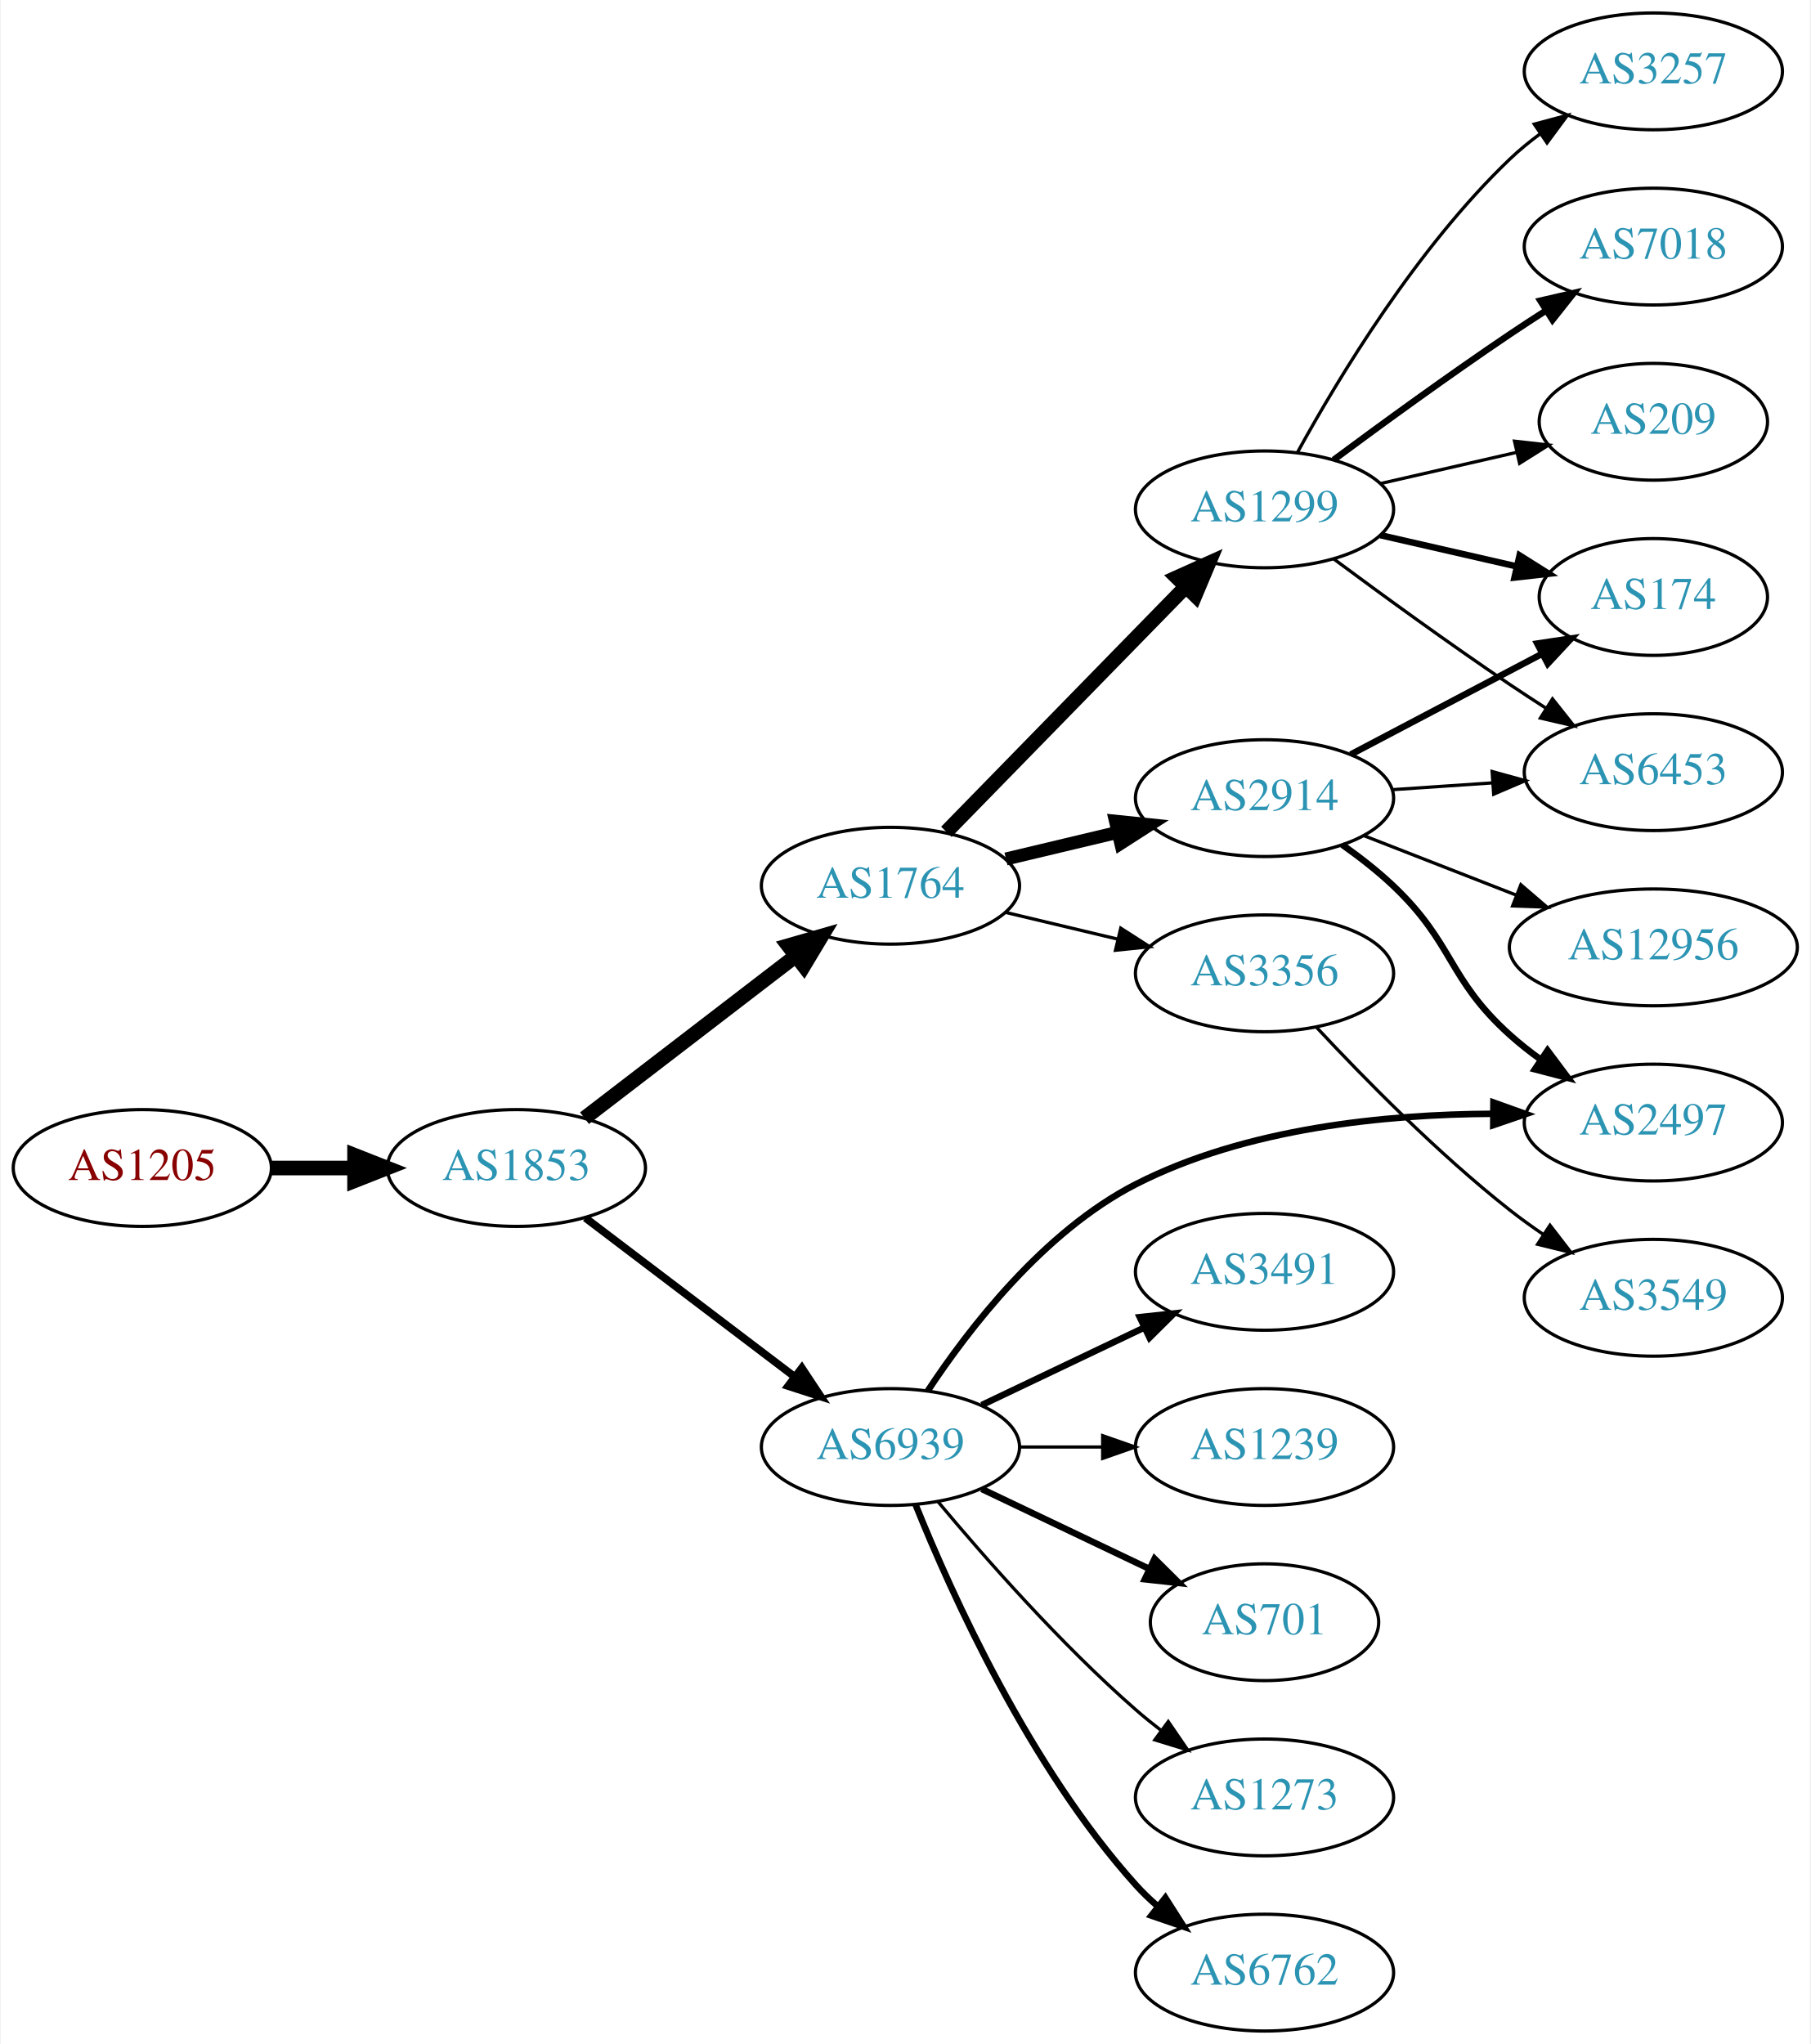
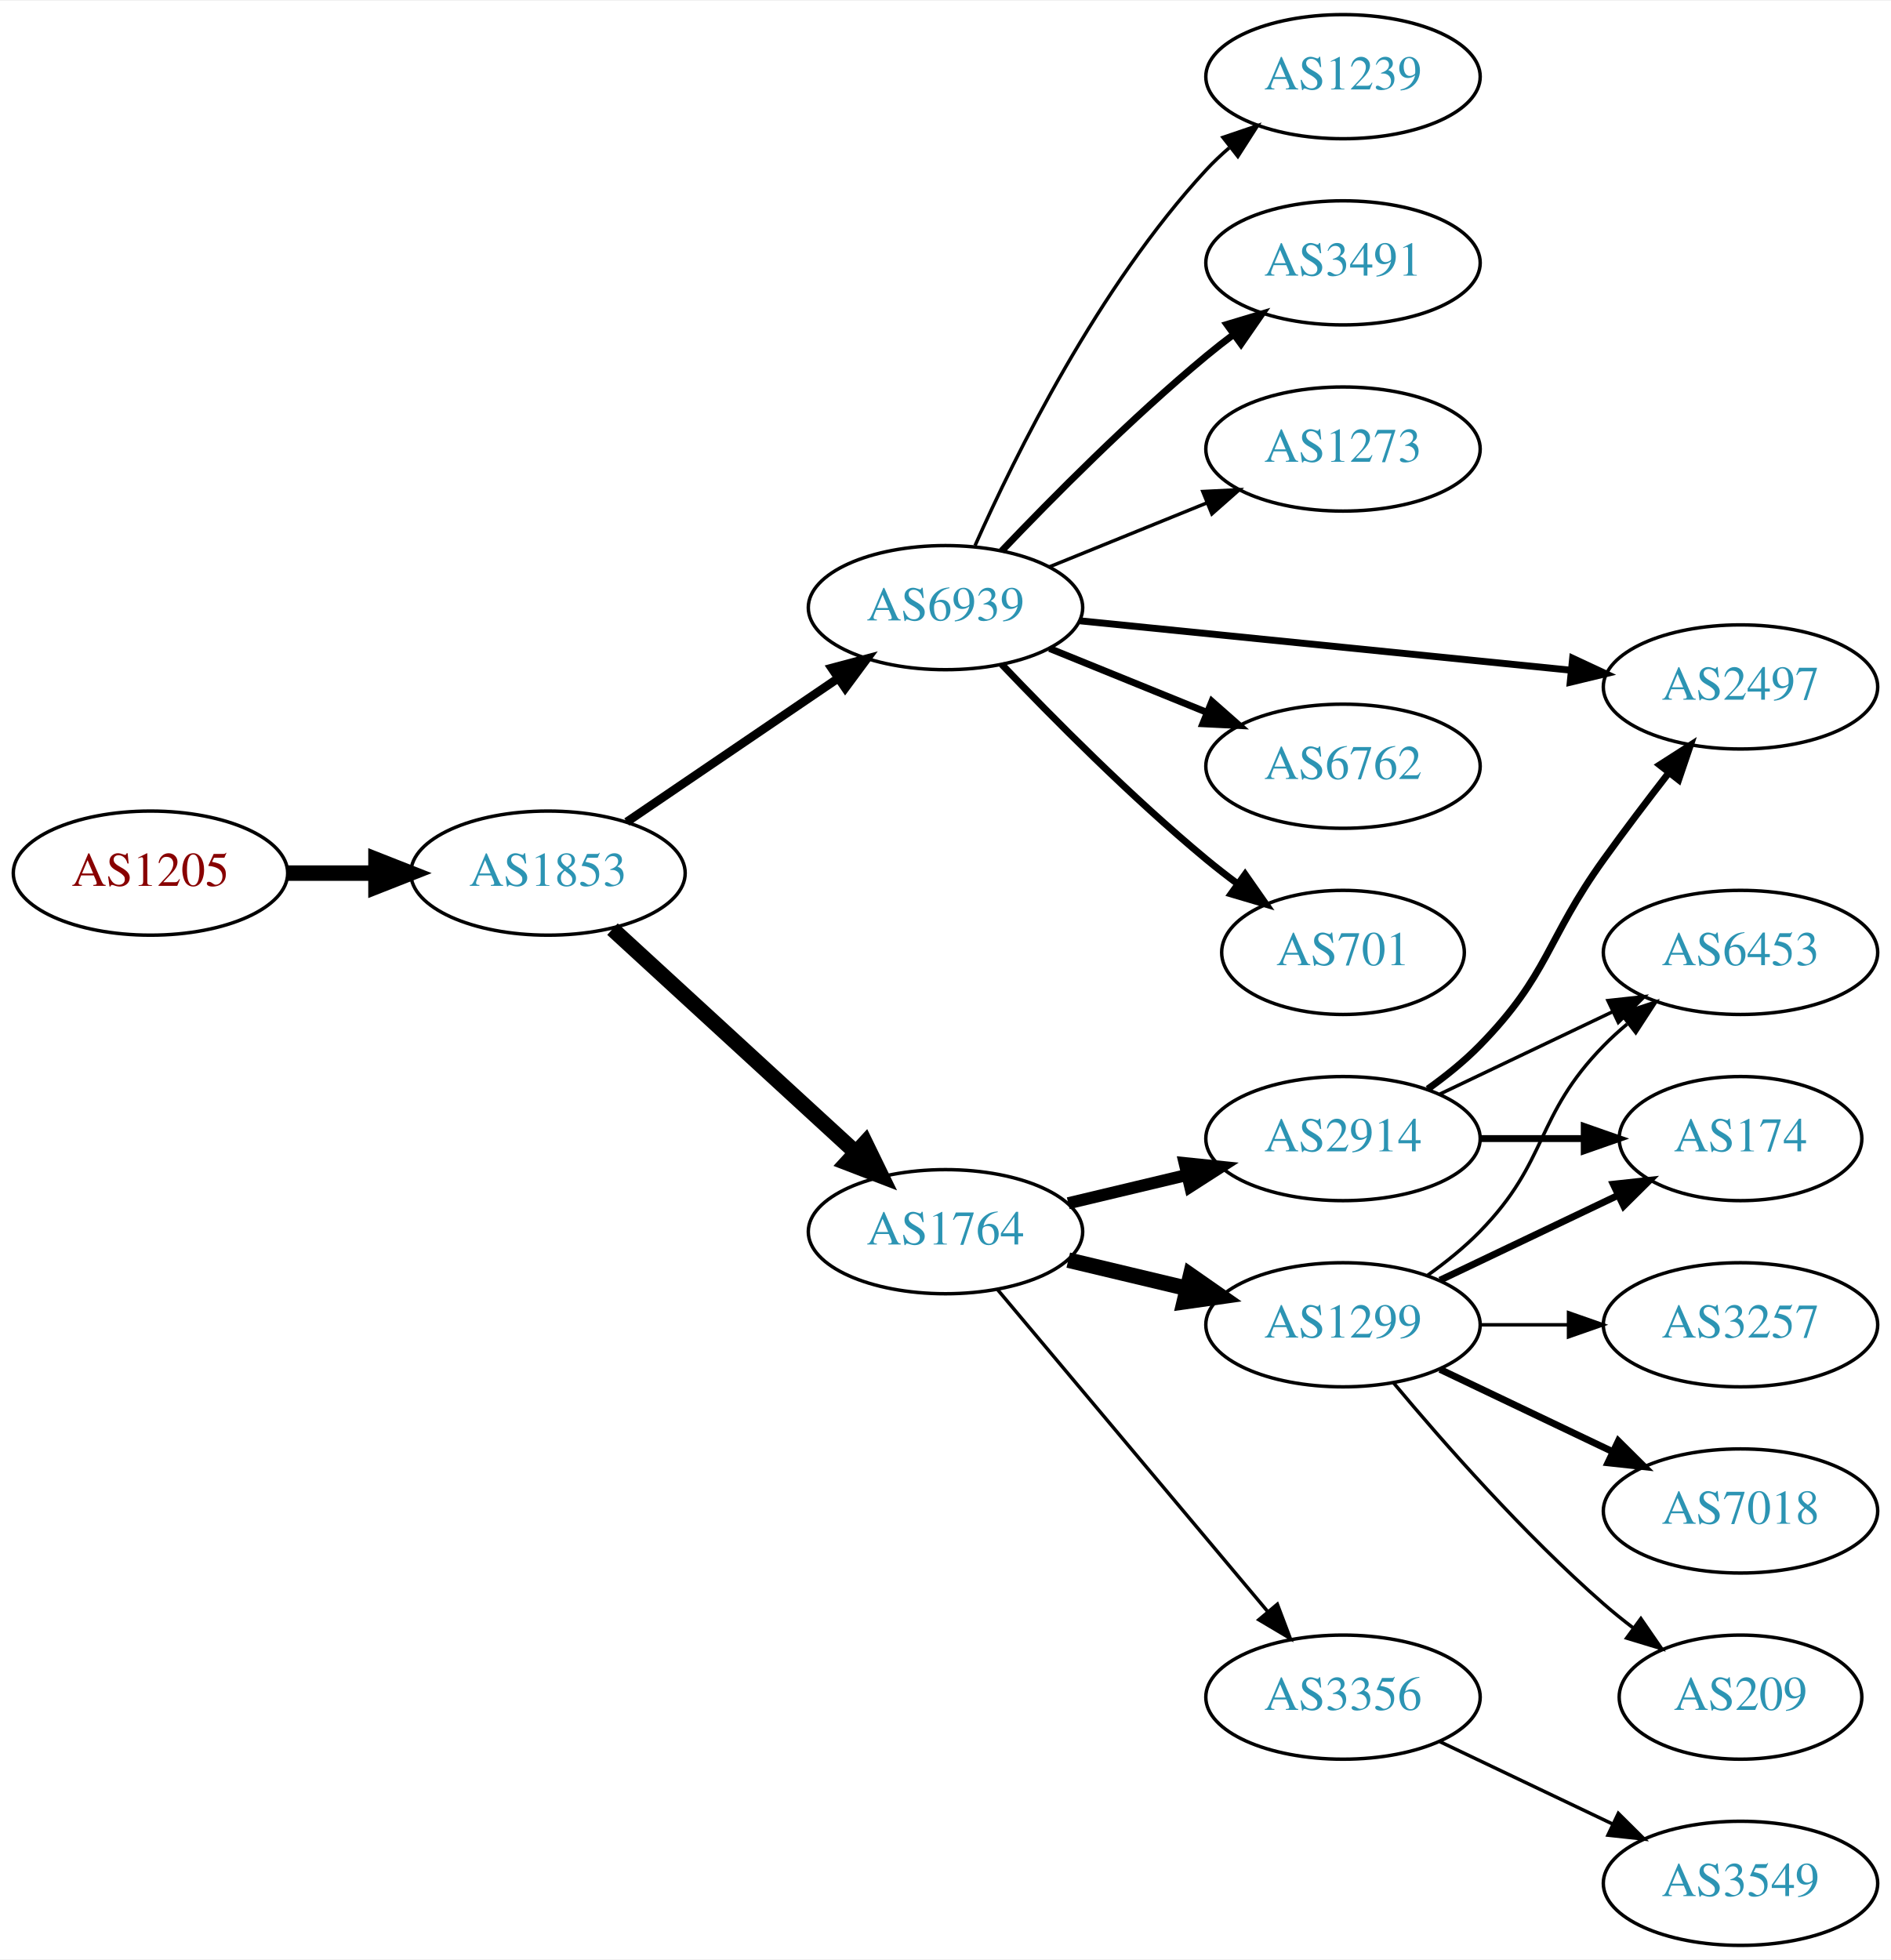
- <svg xmlns="http://www.w3.org/2000/svg" xmlns:xlink="http://www.w3.org/1999/xlink" width="558pt" height="630pt" viewBox="0.00 0.00 557.56 630.00">
-   <g id="graph0" class="graph" transform="scale(1 1) rotate(0) translate(4 626)">
-     <polygon fill="white" stroke="none" points="-4,4 -4,-626 553.564,-626 553.564,4 -4,4" />
+ <svg xmlns="http://www.w3.org/2000/svg" xmlns:xlink="http://www.w3.org/1999/xlink" width="548pt" height="568pt" viewBox="0.00 0.00 548.46 568.00">
+   <g id="graph0" class="graph" transform="scale(1 1) rotate(0) translate(4 564)">
+     <polygon fill="white" stroke="none" points="-4,4 -4,-564 544.465,-564 544.465,4 -4,4" />
    <g id="node1" class="node">
      <g id="a_node1">
        <a xlink:href="/asn/1205" xlink:title="AS1205 ~ University Linz [AT]">
-           <ellipse fill="#ffffff" stroke="black" cx="39.647" cy="-266" rx="39.794" ry="18" />
-           <text text-anchor="middle" x="39.647" y="-262.3" font-family="Times,serif" font-size="14.00" fill="#880000">AS1205</text>
+           <ellipse fill="#ffffff" stroke="black" cx="39.647" cy="-311" rx="39.794" ry="18" />
+           <text text-anchor="middle" x="39.647" y="-307.3" font-family="Times,serif" font-size="14.00" fill="#880000">AS1205</text>
        </a>
      </g>
    </g>
    <g id="node2" class="node">
      <g id="a_node2">
        <a xlink:href="/asn/1853" xlink:title="AS1853 ~ ACOnet Backbone [AT]">
-           <ellipse fill="#ffffff" stroke="black" cx="154.939" cy="-266" rx="39.794" ry="18" />
-           <text text-anchor="middle" x="154.939" y="-262.3" font-family="Times,serif" font-size="14.00" fill="#2c94b3">AS1853</text>
+           <ellipse fill="#ffffff" stroke="black" cx="154.939" cy="-311" rx="39.794" ry="18" />
+           <text text-anchor="middle" x="154.939" y="-307.3" font-family="Times,serif" font-size="14.00" fill="#2c94b3">AS1853</text>
        </a>
      </g>
    </g>
    <g id="edge1" class="edge">
-       <path fill="none" stroke="black" stroke-width="4.5" d="M79.319,-266C87.522,-266 96.286,-266 104.818,-266" />
-       <polygon fill="black" stroke="black" stroke-width="4.5" points="105.057,-269.938 115.057,-266 105.057,-262.063 105.057,-269.938" />
+       <path fill="none" stroke="black" stroke-width="4.5" d="M79.319,-311C87.522,-311 96.286,-311 104.818,-311" />
+       <polygon fill="black" stroke="black" stroke-width="4.5" points="105.057,-314.938 115.057,-311 105.057,-307.063 105.057,-314.938" />
    </g>
    <g id="node3" class="node">
      <g id="a_node3">
-         <a xlink:href="/asn/1764" xlink:title="AS1764 ~ NEXTLAYER-AS [AT]">
-           <ellipse fill="#ffffff" stroke="black" cx="270.232" cy="-353" rx="39.794" ry="18" />
-           <text text-anchor="middle" x="270.232" y="-349.3" font-family="Times,serif" font-size="14.00" fill="#2c94b3">AS1764</text>
+         <a xlink:href="/asn/6939" xlink:title="AS6939 ~ Hurricane Electric LLC [US]">
+           <ellipse fill="#ffffff" stroke="black" cx="270.232" cy="-388" rx="39.794" ry="18" />
+           <text text-anchor="middle" x="270.232" y="-384.3" font-family="Times,serif" font-size="14.00" fill="#2c94b3">AS6939</text>
        </a>
      </g>
    </g>
    <g id="edge2" class="edge">
-       <path fill="none" stroke="black" stroke-width="4.5" d="M175.933,-281.354C194.023,-295.245 220.851,-315.847 241.102,-331.398" />
-       <polygon fill="black" stroke="black" stroke-width="4.5" points="238.728,-334.54 249.057,-337.507 243.524,-328.294 238.728,-334.54" />
+       <path fill="none" stroke="black" stroke-width="2.5" d="M177.783,-325.846C195.181,-337.67 219.728,-354.354 239.011,-367.46" />
+       <polygon fill="black" stroke="black" stroke-width="2.5" points="237.217,-370.473 247.455,-373.199 241.152,-364.683 237.217,-370.473" />
    </g>
    <g id="node4" class="node">
      <g id="a_node4">
-         <a xlink:href="/asn/6939" xlink:title="AS6939 ~ Hurricane Electric LLC [US]">
-           <ellipse fill="#ffffff" stroke="black" cx="270.232" cy="-180" rx="39.794" ry="18" />
-           <text text-anchor="middle" x="270.232" y="-176.3" font-family="Times,serif" font-size="14.00" fill="#2c94b3">AS6939</text>
+         <a xlink:href="/asn/1764" xlink:title="AS1764 ~ NEXTLAYER-AS [AT]">
+           <ellipse fill="#ffffff" stroke="black" cx="270.232" cy="-207" rx="39.794" ry="18" />
+           <text text-anchor="middle" x="270.232" y="-203.3" font-family="Times,serif" font-size="14.00" fill="#2c94b3">AS1764</text>
        </a>
      </g>
    </g>
    <g id="edge3" class="edge">
-       <path fill="none" stroke="black" stroke-width="2.368" d="M176.194,-250.625C194.126,-237.013 220.497,-216.995 240.588,-201.744" />
-       <polygon fill="black" stroke="black" stroke-width="2.368" points="242.922,-204.366 248.771,-195.532 238.69,-198.79 242.922,-204.366" />
+       <path fill="none" stroke="black" stroke-width="4.5" d="M173.641,-294.75C192.597,-277.349 222.831,-249.596 244.214,-229.966" />
+       <polygon fill="black" stroke="black" stroke-width="4.5" points="246.951,-232.799 251.655,-223.136 241.625,-226.998 246.951,-232.799" />
    </g>
    <g id="node5" class="node">
      <g id="a_node5">
-         <a xlink:href="/asn/2914" xlink:title="AS2914 ~ NTT America, Inc. [US]">
-           <ellipse fill="#ffffff" stroke="black" cx="385.525" cy="-380" rx="39.794" ry="18" />
-           <text text-anchor="middle" x="385.525" y="-376.3" font-family="Times,serif" font-size="14.00" fill="#2c94b3">AS2914</text>
+         <a xlink:href="/asn/2497" xlink:title="AS2497 ~ Internet Initiative Japan Inc. [JP]">
+           <ellipse fill="#ffffff" stroke="black" cx="500.818" cy="-365" rx="39.794" ry="18" />
+           <text text-anchor="middle" x="500.818" y="-361.3" font-family="Times,serif" font-size="14.00" fill="#2c94b3">AS2497</text>
        </a>
      </g>
    </g>
    <g id="edge4" class="edge">
-       <path fill="none" stroke="black" stroke-width="4" d="M305.84,-361.248C316.711,-363.838 328.865,-366.735 340.308,-369.462" />
-       <polygon fill="black" stroke="black" stroke-width="4" points="339.591,-372.889 350.13,-371.803 341.214,-366.08 339.591,-372.889" />
+       <path fill="none" stroke="black" stroke-width="2" d="M309.235,-384.176C348.29,-380.247 409.217,-374.116 451.633,-369.848" />
+       <polygon fill="black" stroke="black" stroke-width="2" points="452.125,-373.317 461.725,-368.833 451.424,-366.352 452.125,-373.317" />
    </g>
    <g id="node6" class="node">
      <g id="a_node6">
-         <a xlink:href="/asn/1299" xlink:title="AS1299 ~ Telia Carrier [EU]">
-           <ellipse fill="#ffffff" stroke="black" cx="385.525" cy="-469" rx="39.794" ry="18" />
-           <text text-anchor="middle" x="385.525" y="-465.3" font-family="Times,serif" font-size="14.00" fill="#2c94b3">AS1299</text>
+         <a xlink:href="/asn/6762" xlink:title="AS6762 ~ TELECOM ITALIA SPARKLE S.p.A. [IT]">
+           <ellipse fill="#ffffff" stroke="black" cx="385.525" cy="-342" rx="39.794" ry="18" />
+           <text text-anchor="middle" x="385.525" y="-338.3" font-family="Times,serif" font-size="14.00" fill="#2c94b3">AS6762</text>
        </a>
      </g>
    </g>
    <g id="edge5" class="edge">
-       <path fill="none" stroke="black" stroke-width="4.5" d="M287.465,-369.62C306.814,-389.432 339.291,-422.685 361.296,-445.216" />
-       <polygon fill="black" stroke="black" stroke-width="4.5" points="358.519,-448.008 368.323,-452.411 364.153,-442.506 358.519,-448.008" />
+       <path fill="none" stroke="black" stroke-width="2" d="M300.408,-376.154C314.284,-370.52 331.061,-363.708 345.97,-357.654" />
+       <polygon fill="black" stroke="black" stroke-width="2" points="347.5,-360.811 355.448,-353.806 344.866,-354.325 347.5,-360.811" />
    </g>
    <g id="node7" class="node">
      <g id="a_node7">
-         <a xlink:href="/asn/3356" xlink:title="AS3356 ~ Level 3 Parent, LLC [US]">
-           <ellipse fill="#ffffff" stroke="black" cx="385.525" cy="-326" rx="39.794" ry="18" />
-           <text text-anchor="middle" x="385.525" y="-322.3" font-family="Times,serif" font-size="14.00" fill="#2c94b3">AS3356</text>
+         <a xlink:href="/asn/701" xlink:title="AS701 ~ UUNET [US]">
+           <ellipse fill="#ffffff" stroke="black" cx="385.525" cy="-288" rx="35.194" ry="18" />
+           <text text-anchor="middle" x="385.525" y="-284.3" font-family="Times,serif" font-size="14.00" fill="#2c94b3">AS701</text>
        </a>
      </g>
    </g>
    <g id="edge6" class="edge">
-       <path fill="none" stroke="black" d="M305.84,-344.752C316.711,-342.162 328.865,-339.265 340.308,-336.538" />
-       <polygon fill="black" stroke="black" points="341.214,-339.92 350.13,-334.197 339.591,-333.111 341.214,-339.92" />
+       <path fill="none" stroke="black" stroke-width="2" d="M286.538,-371.545C301.15,-356.204 324.107,-333.044 345.879,-315 348.758,-312.614 351.84,-310.22 354.962,-307.896" />
+       <polygon fill="black" stroke="black" stroke-width="2" points="357.131,-310.647 363.203,-301.964 353.042,-304.965 357.131,-310.647" />
+     </g>
+     <g id="node8" class="node">
+       <g id="a_node8">
+         <a xlink:href="/asn/1239" xlink:title="AS1239 ~ Sprint [US]">
+           <ellipse fill="#ffffff" stroke="black" cx="385.525" cy="-542" rx="39.794" ry="18" />
+           <text text-anchor="middle" x="385.525" y="-538.3" font-family="Times,serif" font-size="14.00" fill="#2c94b3">AS1239</text>
+         </a>
+       </g>
+     </g>
+     <g id="edge7" class="edge">
+       <path fill="none" stroke="black" d="M278.8,-405.996C290.42,-432.143 314.628,-481.197 345.879,-515 347.91,-517.197 350.15,-519.318 352.497,-521.339" />
+       <polygon fill="black" stroke="black" points="350.709,-524.384 360.741,-527.791 355.023,-518.872 350.709,-524.384" />
    </g>
    <g id="node9" class="node">
      <g id="a_node9">
-         <a xlink:href="/asn/2497" xlink:title="AS2497 ~ Internet Initiative Japan Inc. [JP]">
-           <ellipse fill="#ffffff" stroke="black" cx="505.368" cy="-280" rx="39.794" ry="18" />
-           <text text-anchor="middle" x="505.368" y="-276.3" font-family="Times,serif" font-size="14.00" fill="#2c94b3">AS2497</text>
-         </a>
-       </g>
-     </g>
-     <g id="edge11" class="edge">
-       <path fill="none" stroke="black" stroke-width="2" d="M281.716,-197.29C294.343,-216.419 317.446,-246.458 345.879,-261 379.831,-278.364 423.076,-282.551 455.813,-282.709" />
-       <polygon fill="black" stroke="black" stroke-width="2" points="456.075,-286.207 466.048,-282.631 456.021,-279.207 456.075,-286.207" />
+         <a xlink:href="/asn/3491" xlink:title="AS3491 ~ PCCW Global, Inc. [US]">
+           <ellipse fill="#ffffff" stroke="black" cx="385.525" cy="-488" rx="39.794" ry="18" />
+           <text text-anchor="middle" x="385.525" y="-484.3" font-family="Times,serif" font-size="14.00" fill="#2c94b3">AS3491</text>
+         </a>
+       </g>
+     </g>
+     <g id="edge8" class="edge">
+       <path fill="none" stroke="black" stroke-width="2" d="M286.538,-404.455C301.15,-419.796 324.107,-442.956 345.879,-461 348.4,-463.089 351.076,-465.184 353.798,-467.233" />
+       <polygon fill="black" stroke="black" stroke-width="2" points="351.844,-470.139 361.991,-473.187 355.959,-464.477 351.844,-470.139" />
+     </g>
+     <g id="node10" class="node">
+       <g id="a_node10">
+         <a xlink:href="/asn/1273" xlink:title="AS1273 ~ Vodafone Group PLC [EU]">
+           <ellipse fill="#ffffff" stroke="black" cx="385.525" cy="-434" rx="39.794" ry="18" />
+           <text text-anchor="middle" x="385.525" y="-430.3" font-family="Times,serif" font-size="14.00" fill="#2c94b3">AS1273</text>
+         </a>
+       </g>
+     </g>
+     <g id="edge9" class="edge">
+       <path fill="none" stroke="black" d="M300.408,-399.846C314.284,-405.48 331.061,-412.292 345.97,-418.346" />
+       <polygon fill="black" stroke="black" points="344.866,-421.675 355.448,-422.194 347.5,-415.189 344.866,-421.675" />
+     </g>
+     <g id="node11" class="node">
+       <g id="a_node11">
+         <a xlink:href="/asn/2914" xlink:title="AS2914 ~ NTT America, Inc. [US]">
+           <ellipse fill="#ffffff" stroke="black" cx="385.525" cy="-234" rx="39.794" ry="18" />
+           <text text-anchor="middle" x="385.525" y="-230.3" font-family="Times,serif" font-size="14.00" fill="#2c94b3">AS2914</text>
+         </a>
+       </g>
+     </g>
+     <g id="edge10" class="edge">
+       <path fill="none" stroke="black" stroke-width="3.5" d="M305.84,-215.248C316.711,-217.838 328.865,-220.735 340.308,-223.462" />
+       <polygon fill="black" stroke="black" stroke-width="3.5" points="339.591,-226.889 350.13,-225.803 341.214,-220.08 339.591,-226.889" />
    </g>
    <g id="node12" class="node">
      <g id="a_node12">
-         <a xlink:href="/asn/6762" xlink:title="AS6762 ~ TELECOM ITALIA SPARKLE S.p.A. [IT]">
-           <ellipse fill="#ffffff" stroke="black" cx="385.525" cy="-18" rx="39.794" ry="18" />
-           <text text-anchor="middle" x="385.525" y="-14.3" font-family="Times,serif" font-size="14.00" fill="#2c94b3">AS6762</text>
-         </a>
-       </g>
-     </g>
-     <g id="edge12" class="edge">
-       <path fill="none" stroke="black" stroke-width="2" d="M277.98,-162.213C289.031,-134.757 313.084,-81.422 345.879,-45 347.881,-42.776 350.1,-40.637 352.432,-38.603" />
-       <polygon fill="black" stroke="black" stroke-width="2" points="354.963,-41.065 360.652,-32.127 350.631,-35.567 354.963,-41.065" />
+         <a xlink:href="/asn/1299" xlink:title="AS1299 ~ Telia Carrier [EU]">
+           <ellipse fill="#ffffff" stroke="black" cx="385.525" cy="-180" rx="39.794" ry="18" />
+           <text text-anchor="middle" x="385.525" y="-176.3" font-family="Times,serif" font-size="14.00" fill="#2c94b3">AS1299</text>
+         </a>
+       </g>
+     </g>
+     <g id="edge11" class="edge">
+       <path fill="none" stroke="black" stroke-width="4.5" d="M305.84,-198.752C316.711,-196.162 328.865,-193.265 340.308,-190.538" />
+       <polygon fill="black" stroke="black" stroke-width="4.5" points="341.315,-194.346 350.13,-188.197 339.49,-186.685 341.315,-194.346" />
    </g>
    <g id="node13" class="node">
      <g id="a_node13">
-         <a xlink:href="/asn/3491" xlink:title="AS3491 ~ PCCW Global, Inc. [US]">
-           <ellipse fill="#ffffff" stroke="black" cx="385.525" cy="-234" rx="39.794" ry="18" />
-           <text text-anchor="middle" x="385.525" y="-230.3" font-family="Times,serif" font-size="14.00" fill="#2c94b3">AS3491</text>
-         </a>
-       </g>
-     </g>
-     <g id="edge13" class="edge">
-       <path fill="none" stroke="black" stroke-width="2" d="M298.369,-192.934C313.363,-200.081 332.184,-209.052 348.407,-216.785" />
-       <polygon fill="black" stroke="black" stroke-width="2" points="347.077,-220.028 357.61,-221.171 350.089,-213.709 347.077,-220.028" />
+         <a xlink:href="/asn/3356" xlink:title="AS3356 ~ Level 3 Parent, LLC [US]">
+           <ellipse fill="#ffffff" stroke="black" cx="385.525" cy="-72" rx="39.794" ry="18" />
+           <text text-anchor="middle" x="385.525" y="-68.3" font-family="Times,serif" font-size="14.00" fill="#2c94b3">AS3356</text>
+         </a>
+       </g>
+     </g>
+     <g id="edge12" class="edge">
+       <path fill="none" stroke="black" d="M285.352,-190.175C305.027,-166.731 340.831,-124.066 363.609,-96.924" />
+       <polygon fill="black" stroke="black" points="366.48,-98.947 370.228,-89.037 361.118,-94.447 366.48,-98.947" />
+     </g>
+     <g id="edge19" class="edge">
+       <path fill="none" stroke="black" stroke-width="2" d="M410.119,-248.389C415.375,-252.148 420.707,-256.437 425.172,-261 445.344,-281.617 444.342,-291.575 461.172,-315 467.158,-323.332 473.928,-332.249 480.11,-340.212" />
+       <polygon fill="black" stroke="black" stroke-width="2" points="477.363,-342.381 486.282,-348.099 482.876,-338.067 477.363,-342.381" />
    </g>
    <g id="node14" class="node">
      <g id="a_node14">
-         <a xlink:href="/asn/1239" xlink:title="AS1239 ~ Sprint [US]">
-           <ellipse fill="#ffffff" stroke="black" cx="385.525" cy="-180" rx="39.794" ry="18" />
-           <text text-anchor="middle" x="385.525" y="-176.3" font-family="Times,serif" font-size="14.00" fill="#2c94b3">AS1239</text>
-         </a>
-       </g>
-     </g>
-     <g id="edge14" class="edge">
-       <path fill="none" stroke="black" d="M309.905,-180C318.108,-180 326.872,-180 335.404,-180" />
-       <polygon fill="black" stroke="black" points="335.643,-183.5 345.643,-180 335.643,-176.5 335.643,-183.5" />
+         <a xlink:href="/asn/174" xlink:title="AS174 ~ Cogent Communications [US]">
+           <ellipse fill="#ffffff" stroke="black" cx="500.818" cy="-234" rx="35.194" ry="18" />
+           <text text-anchor="middle" x="500.818" y="-230.3" font-family="Times,serif" font-size="14.00" fill="#2c94b3">AS174</text>
+         </a>
+       </g>
+     </g>
+     <g id="edge20" class="edge">
+       <path fill="none" stroke="black" stroke-width="2" d="M425.198,-234C434.903,-234 445.394,-234 455.357,-234" />
+       <polygon fill="black" stroke="black" stroke-width="2" points="455.493,-237.5 465.493,-234 455.493,-230.5 455.493,-237.5" />
+     </g>
+     <g id="node17" class="node">
+       <g id="a_node17">
+         <a xlink:href="/asn/6453" xlink:title="AS6453 ~ TATA COMMUNICATIONS (AMERICA) INC [US]">
+           <ellipse fill="#ffffff" stroke="black" cx="500.818" cy="-288" rx="39.794" ry="18" />
+           <text text-anchor="middle" x="500.818" y="-284.3" font-family="Times,serif" font-size="14.00" fill="#2c94b3">AS6453</text>
+         </a>
+       </g>
+     </g>
+     <g id="edge18" class="edge">
+       <path fill="none" stroke="black" d="M413.662,-246.934C428.656,-254.081 447.477,-263.052 463.7,-270.785" />
+       <polygon fill="black" stroke="black" points="462.37,-274.028 472.903,-275.171 465.382,-267.709 462.37,-274.028" />
+     </g>
+     <g id="edge13" class="edge">
+       <path fill="none" stroke="black" stroke-width="2" d="M413.662,-192.934C429.094,-200.29 448.579,-209.577 465.114,-217.459" />
+       <polygon fill="black" stroke="black" stroke-width="2" points="463.923,-220.768 474.456,-221.911 466.935,-214.449 463.923,-220.768" />
    </g>
    <g id="node15" class="node">
      <g id="a_node15">
-         <a xlink:href="/asn/701" xlink:title="AS701 ~ UUNET [US]">
-           <ellipse fill="#ffffff" stroke="black" cx="385.525" cy="-126" rx="35.194" ry="18" />
-           <text text-anchor="middle" x="385.525" y="-122.3" font-family="Times,serif" font-size="14.00" fill="#2c94b3">AS701</text>
-         </a>
-       </g>
-     </g>
-     <g id="edge15" class="edge">
-       <path fill="none" stroke="black" stroke-width="2" d="M298.369,-167.066C313.801,-159.71 333.286,-150.423 349.821,-142.541" />
-       <polygon fill="black" stroke="black" stroke-width="2" points="351.642,-145.551 359.163,-138.089 348.63,-139.232 351.642,-145.551" />
+         <a xlink:href="/asn/3257" xlink:title="AS3257 ~ GTT [DE]">
+           <ellipse fill="#ffffff" stroke="black" cx="500.818" cy="-180" rx="39.794" ry="18" />
+           <text text-anchor="middle" x="500.818" y="-176.3" font-family="Times,serif" font-size="14.00" fill="#2c94b3">AS3257</text>
+         </a>
+       </g>
+     </g>
+     <g id="edge14" class="edge">
+       <path fill="none" stroke="black" d="M425.198,-180C433.401,-180 442.165,-180 450.697,-180" />
+       <polygon fill="black" stroke="black" points="450.936,-183.5 460.936,-180 450.936,-176.5 450.936,-183.5" />
    </g>
    <g id="node16" class="node">
      <g id="a_node16">
-         <a xlink:href="/asn/1273" xlink:title="AS1273 ~ Vodafone Group PLC [EU]">
-           <ellipse fill="#ffffff" stroke="black" cx="385.525" cy="-72" rx="39.794" ry="18" />
-           <text text-anchor="middle" x="385.525" y="-68.3" font-family="Times,serif" font-size="14.00" fill="#2c94b3">AS1273</text>
-         </a>
-       </g>
+         <a xlink:href="/asn/7018" xlink:title="AS7018 ~ AT&amp;T Services, Inc. [US]">
+           <ellipse fill="#ffffff" stroke="black" cx="500.818" cy="-126" rx="39.794" ry="18" />
+           <text text-anchor="middle" x="500.818" y="-122.3" font-family="Times,serif" font-size="14.00" fill="#2c94b3">AS7018</text>
+         </a>
+       </g>
+     </g>
+     <g id="edge15" class="edge">
+       <path fill="none" stroke="black" stroke-width="2" d="M413.662,-167.066C428.656,-159.919 447.477,-150.948 463.7,-143.215" />
+       <polygon fill="black" stroke="black" stroke-width="2" points="465.382,-146.291 472.903,-138.829 462.37,-139.972 465.382,-146.291" />
    </g>
    <g id="edge16" class="edge">
-       <path fill="none" stroke="black" d="M284.862,-163.183C299.145,-146.071 322.691,-119.255 345.879,-99 348.345,-96.846 350.983,-94.706 353.681,-92.628" />
-       <polygon fill="black" stroke="black" points="355.854,-95.375 361.835,-86.63 351.706,-89.736 355.854,-95.375" />
-     </g>
-     <g id="node8" class="node">
-       <g id="a_node8">
-         <a xlink:href="/asn/6453" xlink:title="AS6453 ~ TATA COMMUNICATIONS (AMERICA) INC [US]">
-           <ellipse fill="#ffffff" stroke="black" cx="505.368" cy="-388" rx="39.794" ry="18" />
-           <text text-anchor="middle" x="505.368" y="-384.3" font-family="Times,serif" font-size="14.00" fill="#2c94b3">AS6453</text>
-         </a>
-       </g>
-     </g>
-     <g id="edge7" class="edge">
-       <path fill="none" stroke="black" d="M424.785,-382.597C434.665,-383.268 445.431,-383.999 455.761,-384.7" />
-       <polygon fill="black" stroke="black" points="455.682,-388.203 465.897,-385.388 456.157,-381.219 455.682,-388.203" />
-     </g>
-     <g id="edge8" class="edge">
-       <path fill="none" stroke="black" stroke-width="2" d="M409.468,-365.647C414.861,-361.828 420.418,-357.503 425.172,-353 444.02,-335.147 441.873,-324.365 461.172,-307 464.12,-304.347 467.361,-301.795 470.701,-299.391" />
-       <polygon fill="black" stroke="black" stroke-width="2" points="472.756,-302.227 479.1,-293.741 468.849,-296.418 472.756,-302.227" />
-     </g>
-     <g id="node10" class="node">
-       <g id="a_node10">
-         <a xlink:href="/asn/174" xlink:title="AS174 ~ Cogent Communications [US]">
-           <ellipse fill="#ffffff" stroke="black" cx="505.368" cy="-442" rx="35.194" ry="18" />
-           <text text-anchor="middle" x="505.368" y="-438.3" font-family="Times,serif" font-size="14.00" fill="#2c94b3">AS174</text>
-         </a>
-       </g>
-     </g>
-     <g id="edge9" class="edge">
-       <path fill="none" stroke="black" stroke-width="2" d="M412.095,-393.453C429.352,-402.532 452.3,-414.606 470.993,-424.441" />
-       <polygon fill="black" stroke="black" stroke-width="2" points="469.576,-427.65 480.056,-429.209 472.836,-421.455 469.576,-427.65" />
-     </g>
-     <g id="node11" class="node">
-       <g id="a_node11">
-         <a xlink:href="/asn/12956" xlink:title="AS12956 ~ TELXIUS [ES]">
-           <ellipse fill="#ffffff" stroke="black" cx="505.368" cy="-334" rx="44.393" ry="18" />
-           <text text-anchor="middle" x="505.368" y="-330.3" font-family="Times,serif" font-size="14.00" fill="#2c94b3">AS12956</text>
-         </a>
-       </g>
-     </g>
-     <g id="edge10" class="edge">
-       <path fill="none" stroke="black" d="M416.262,-368.392C430.491,-362.838 447.758,-356.098 463.222,-350.061" />
-       <polygon fill="black" stroke="black" points="464.532,-353.307 472.575,-346.41 461.987,-346.786 464.532,-353.307" />
-     </g>
-     <g id="edge20" class="edge">
-       <path fill="none" stroke="black" d="M406.856,-453.723C421.718,-442.696 442.463,-427.593 461.172,-415 464.721,-412.611 468.471,-410.161 472.22,-407.758" />
-       <polygon fill="black" stroke="black" points="474.288,-410.591 480.868,-402.288 470.546,-404.675 474.288,-410.591" />
-     </g>
-     <g id="edge19" class="edge">
-       <path fill="none" stroke="black" stroke-width="2" d="M421.245,-461.045C434.337,-458.045 449.359,-454.604 463,-451.478" />
-       <polygon fill="black" stroke="black" stroke-width="2" points="464.142,-454.807 473.107,-449.162 462.578,-447.984 464.142,-454.807" />
-     </g>
-     <g id="node17" class="node">
-       <g id="a_node17">
-         <a xlink:href="/asn/3257" xlink:title="AS3257 ~ GTT [DE]">
-           <ellipse fill="#ffffff" stroke="black" cx="505.368" cy="-604" rx="39.794" ry="18" />
-           <text text-anchor="middle" x="505.368" y="-600.3" font-family="Times,serif" font-size="14.00" fill="#2c94b3">AS3257</text>
-         </a>
-       </g>
-     </g>
-     <g id="edge17" class="edge">
-       <path fill="none" stroke="black" d="M395.767,-486.713C408.312,-509.561 432.489,-549.611 461.172,-577 464.04,-579.739 467.229,-582.347 470.538,-584.785" />
-       <polygon fill="black" stroke="black" points="468.662,-587.742 478.897,-590.477 472.601,-581.956 468.662,-587.742" />
+       <path fill="none" stroke="black" d="M410.119,-194.389C415.375,-198.148 420.707,-202.437 425.172,-207 445.344,-227.617 440.999,-240.383 461.172,-261 463.265,-263.139 465.548,-265.218 467.925,-267.21" />
+       <polygon fill="black" stroke="black" points="466.168,-270.275 476.224,-273.611 470.443,-264.732 466.168,-270.275" />
    </g>
    <g id="node18" class="node">
      <g id="a_node18">
-         <a xlink:href="/asn/7018" xlink:title="AS7018 ~ AT&amp;T Services, Inc. [US]">
-           <ellipse fill="#ffffff" stroke="black" cx="505.368" cy="-550" rx="39.794" ry="18" />
-           <text text-anchor="middle" x="505.368" y="-546.3" font-family="Times,serif" font-size="14.00" fill="#2c94b3">AS7018</text>
-         </a>
-       </g>
-     </g>
-     <g id="edge18" class="edge">
-       <path fill="none" stroke="black" stroke-width="2" d="M406.856,-484.277C421.718,-495.304 442.463,-510.407 461.172,-523 464.721,-525.389 468.471,-527.839 472.22,-530.242" />
-       <polygon fill="black" stroke="black" stroke-width="2" points="470.546,-533.325 480.868,-535.712 474.288,-527.409 470.546,-533.325" />
+         <a xlink:href="/asn/209" xlink:title="AS209 ~ CenturyLink Communications, LLC [US]">
+           <ellipse fill="#ffffff" stroke="black" cx="500.818" cy="-72" rx="35.194" ry="18" />
+           <text text-anchor="middle" x="500.818" y="-68.3" font-family="Times,serif" font-size="14.00" fill="#2c94b3">AS209</text>
+         </a>
+       </g>
+     </g>
+     <g id="edge17" class="edge">
+       <path fill="none" stroke="black" d="M400.155,-163.183C414.438,-146.071 437.984,-119.255 461.172,-99 463.842,-96.668 466.714,-94.352 469.645,-92.114" />
+       <polygon fill="black" stroke="black" points="471.922,-94.784 477.936,-86.061 467.795,-89.13 471.922,-94.784" />
    </g>
    <g id="node19" class="node">
      <g id="a_node19">
-         <a xlink:href="/asn/209" xlink:title="AS209 ~ CenturyLink Communications, LLC [US]">
-           <ellipse fill="#ffffff" stroke="black" cx="505.368" cy="-496" rx="35.194" ry="18" />
-           <text text-anchor="middle" x="505.368" y="-492.3" font-family="Times,serif" font-size="14.00" fill="#2c94b3">AS209</text>
+         <a xlink:href="/asn/3549" xlink:title="AS3549 ~ Level 3 Parent, LLC [US]">
+           <ellipse fill="#ffffff" stroke="black" cx="500.818" cy="-18" rx="39.794" ry="18" />
+           <text text-anchor="middle" x="500.818" y="-14.3" font-family="Times,serif" font-size="14.00" fill="#2c94b3">AS3549</text>
        </a>
      </g>
    </g>
    <g id="edge21" class="edge">
-       <path fill="none" stroke="black" d="M421.245,-476.955C434.337,-479.955 449.359,-483.396 463,-486.522" />
-       <polygon fill="black" stroke="black" points="462.578,-490.016 473.107,-488.838 464.142,-483.193 462.578,-490.016" />
-     </g>
-     <g id="node20" class="node">
-       <g id="a_node20">
-         <a xlink:href="/asn/3549" xlink:title="AS3549 ~ Level 3 Parent, LLC [US]">
-           <ellipse fill="#ffffff" stroke="black" cx="505.368" cy="-226" rx="39.794" ry="18" />
-           <text text-anchor="middle" x="505.368" y="-222.3" font-family="Times,serif" font-size="14.00" fill="#2c94b3">AS3549</text>
-         </a>
-       </g>
-     </g>
-     <g id="edge22" class="edge">
-       <path fill="none" stroke="black" d="M401.623,-309.288C416.088,-293.765 438.945,-270.481 461.172,-253 464.456,-250.417 468,-247.867 471.595,-245.427" />
-       <polygon fill="black" stroke="black" points="473.51,-248.357 479.98,-239.967 469.69,-242.491 473.51,-248.357" />
+       <path fill="none" stroke="black" d="M413.662,-59.066C428.656,-51.919 447.477,-42.948 463.7,-35.215" />
+       <polygon fill="black" stroke="black" points="465.382,-38.291 472.903,-30.829 462.37,-31.972 465.382,-38.291" />
    </g>
  </g>
</svg>
